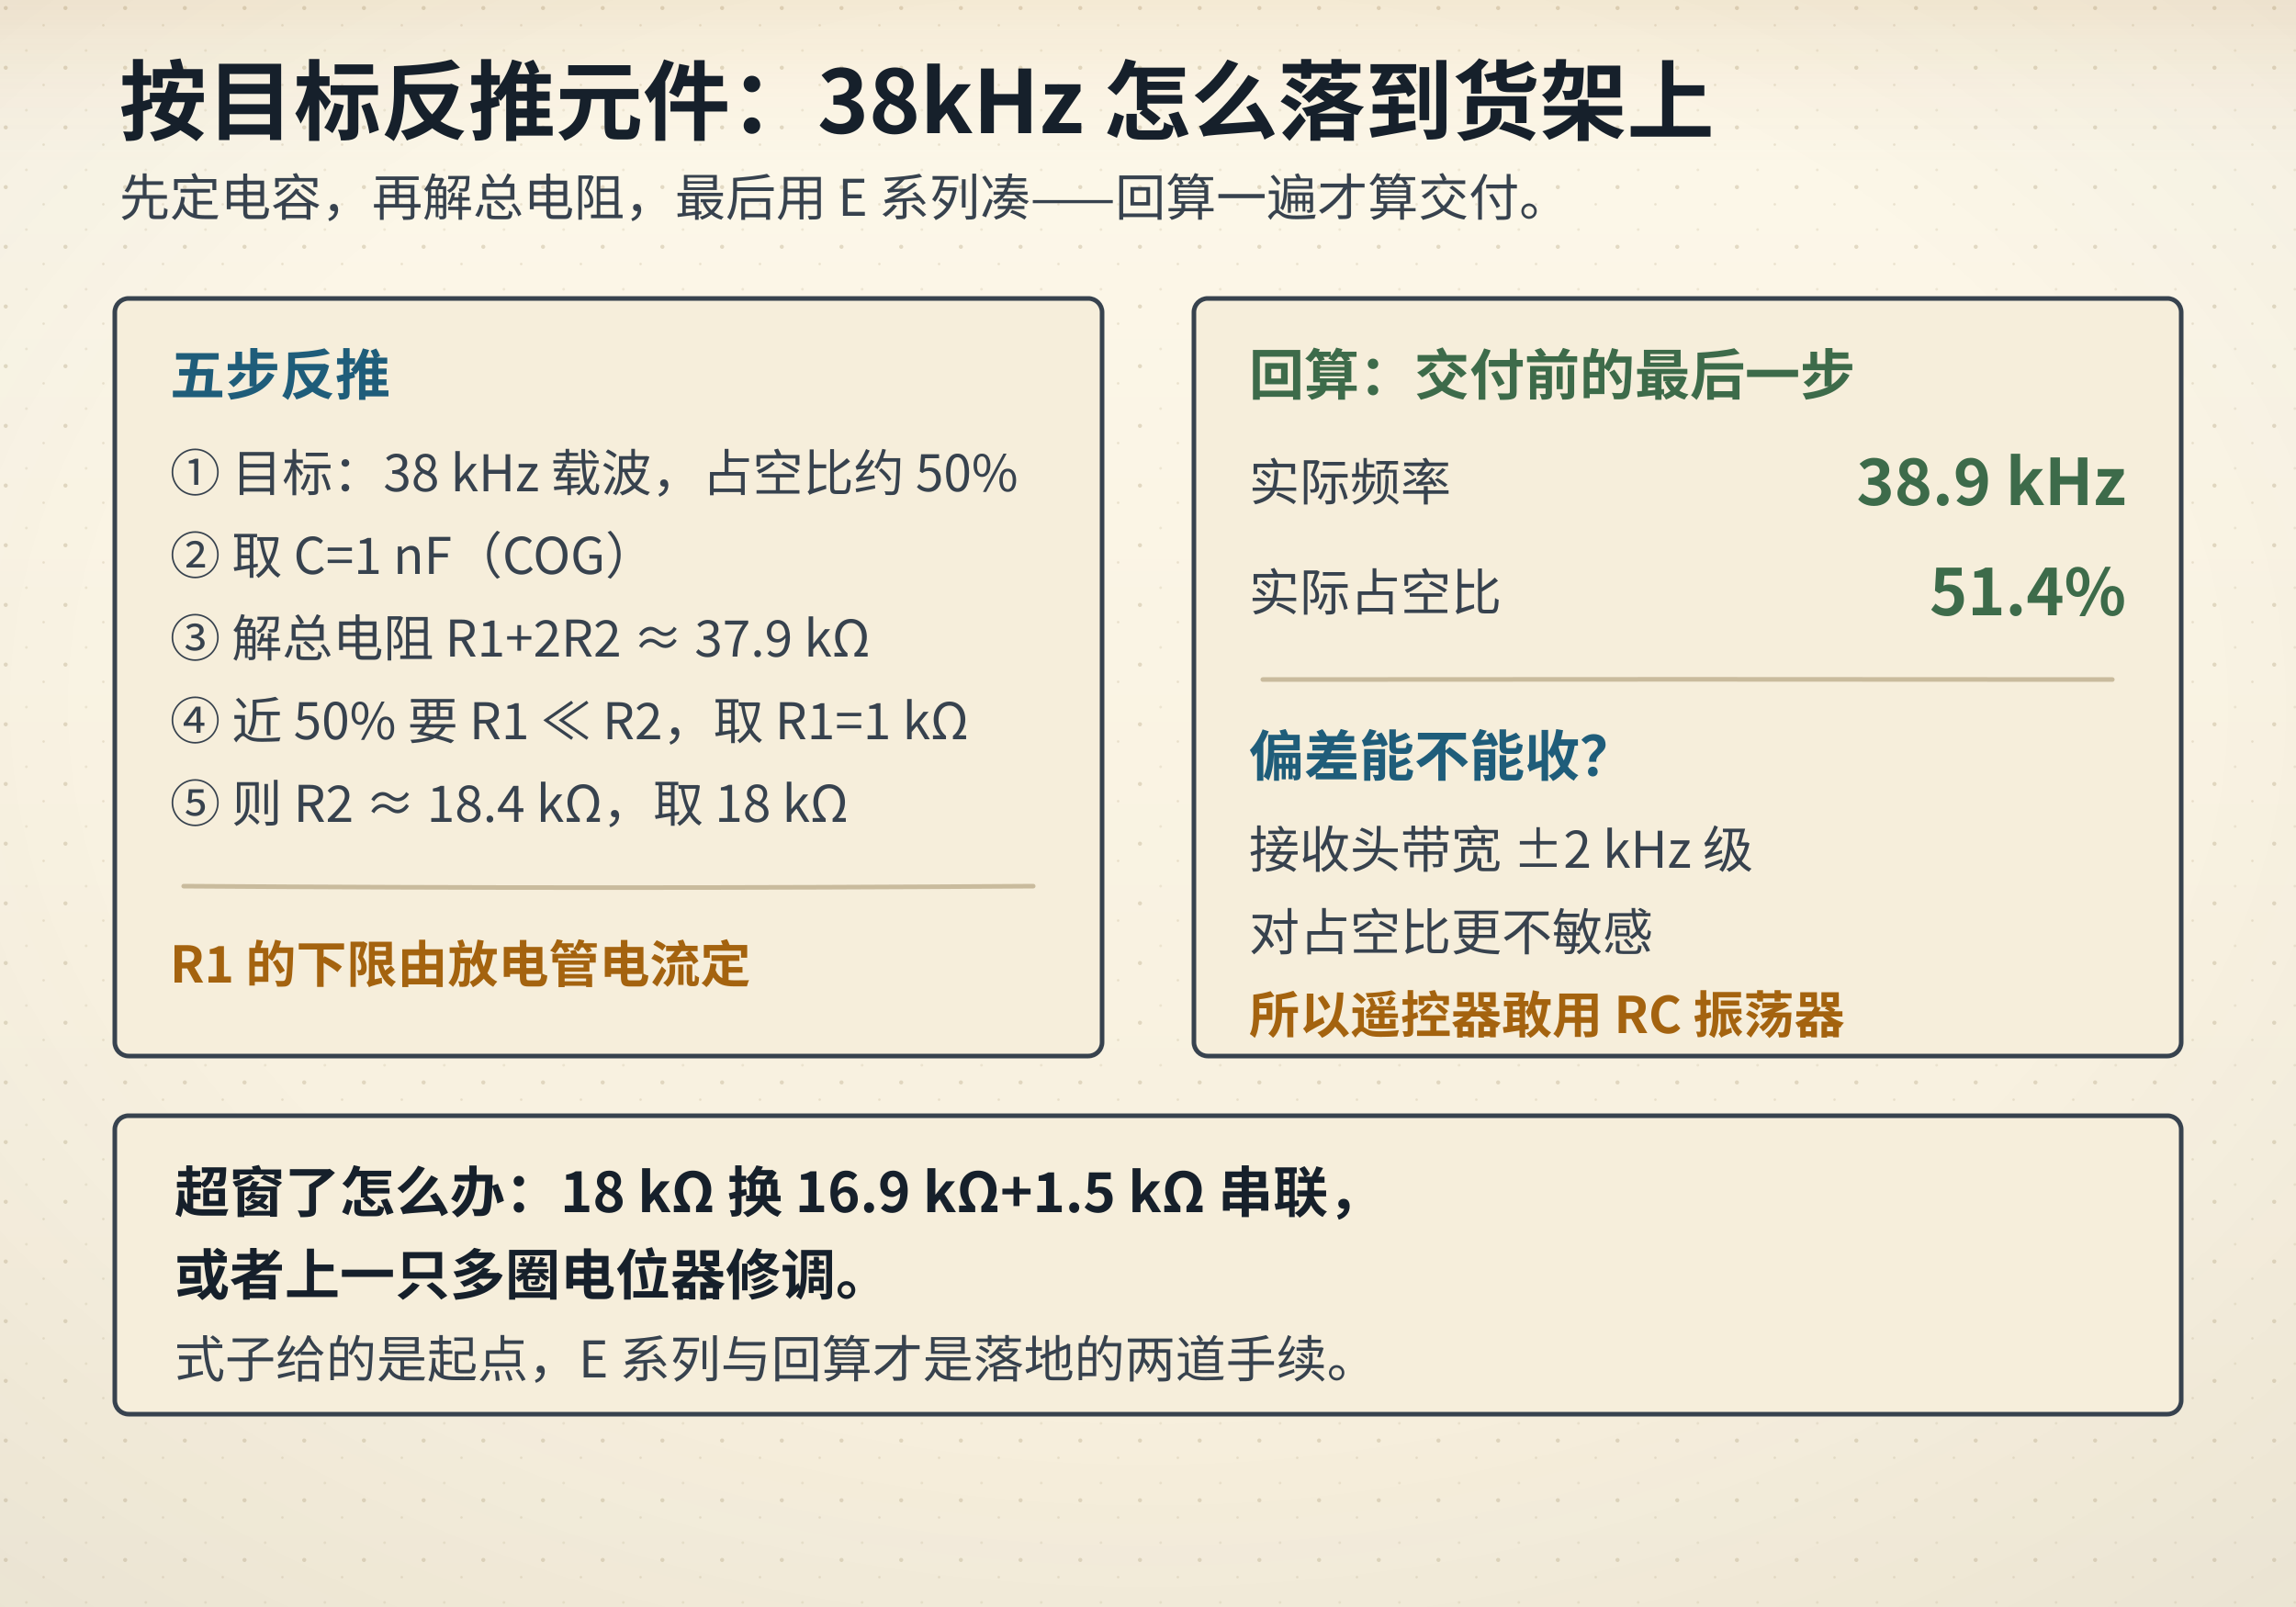
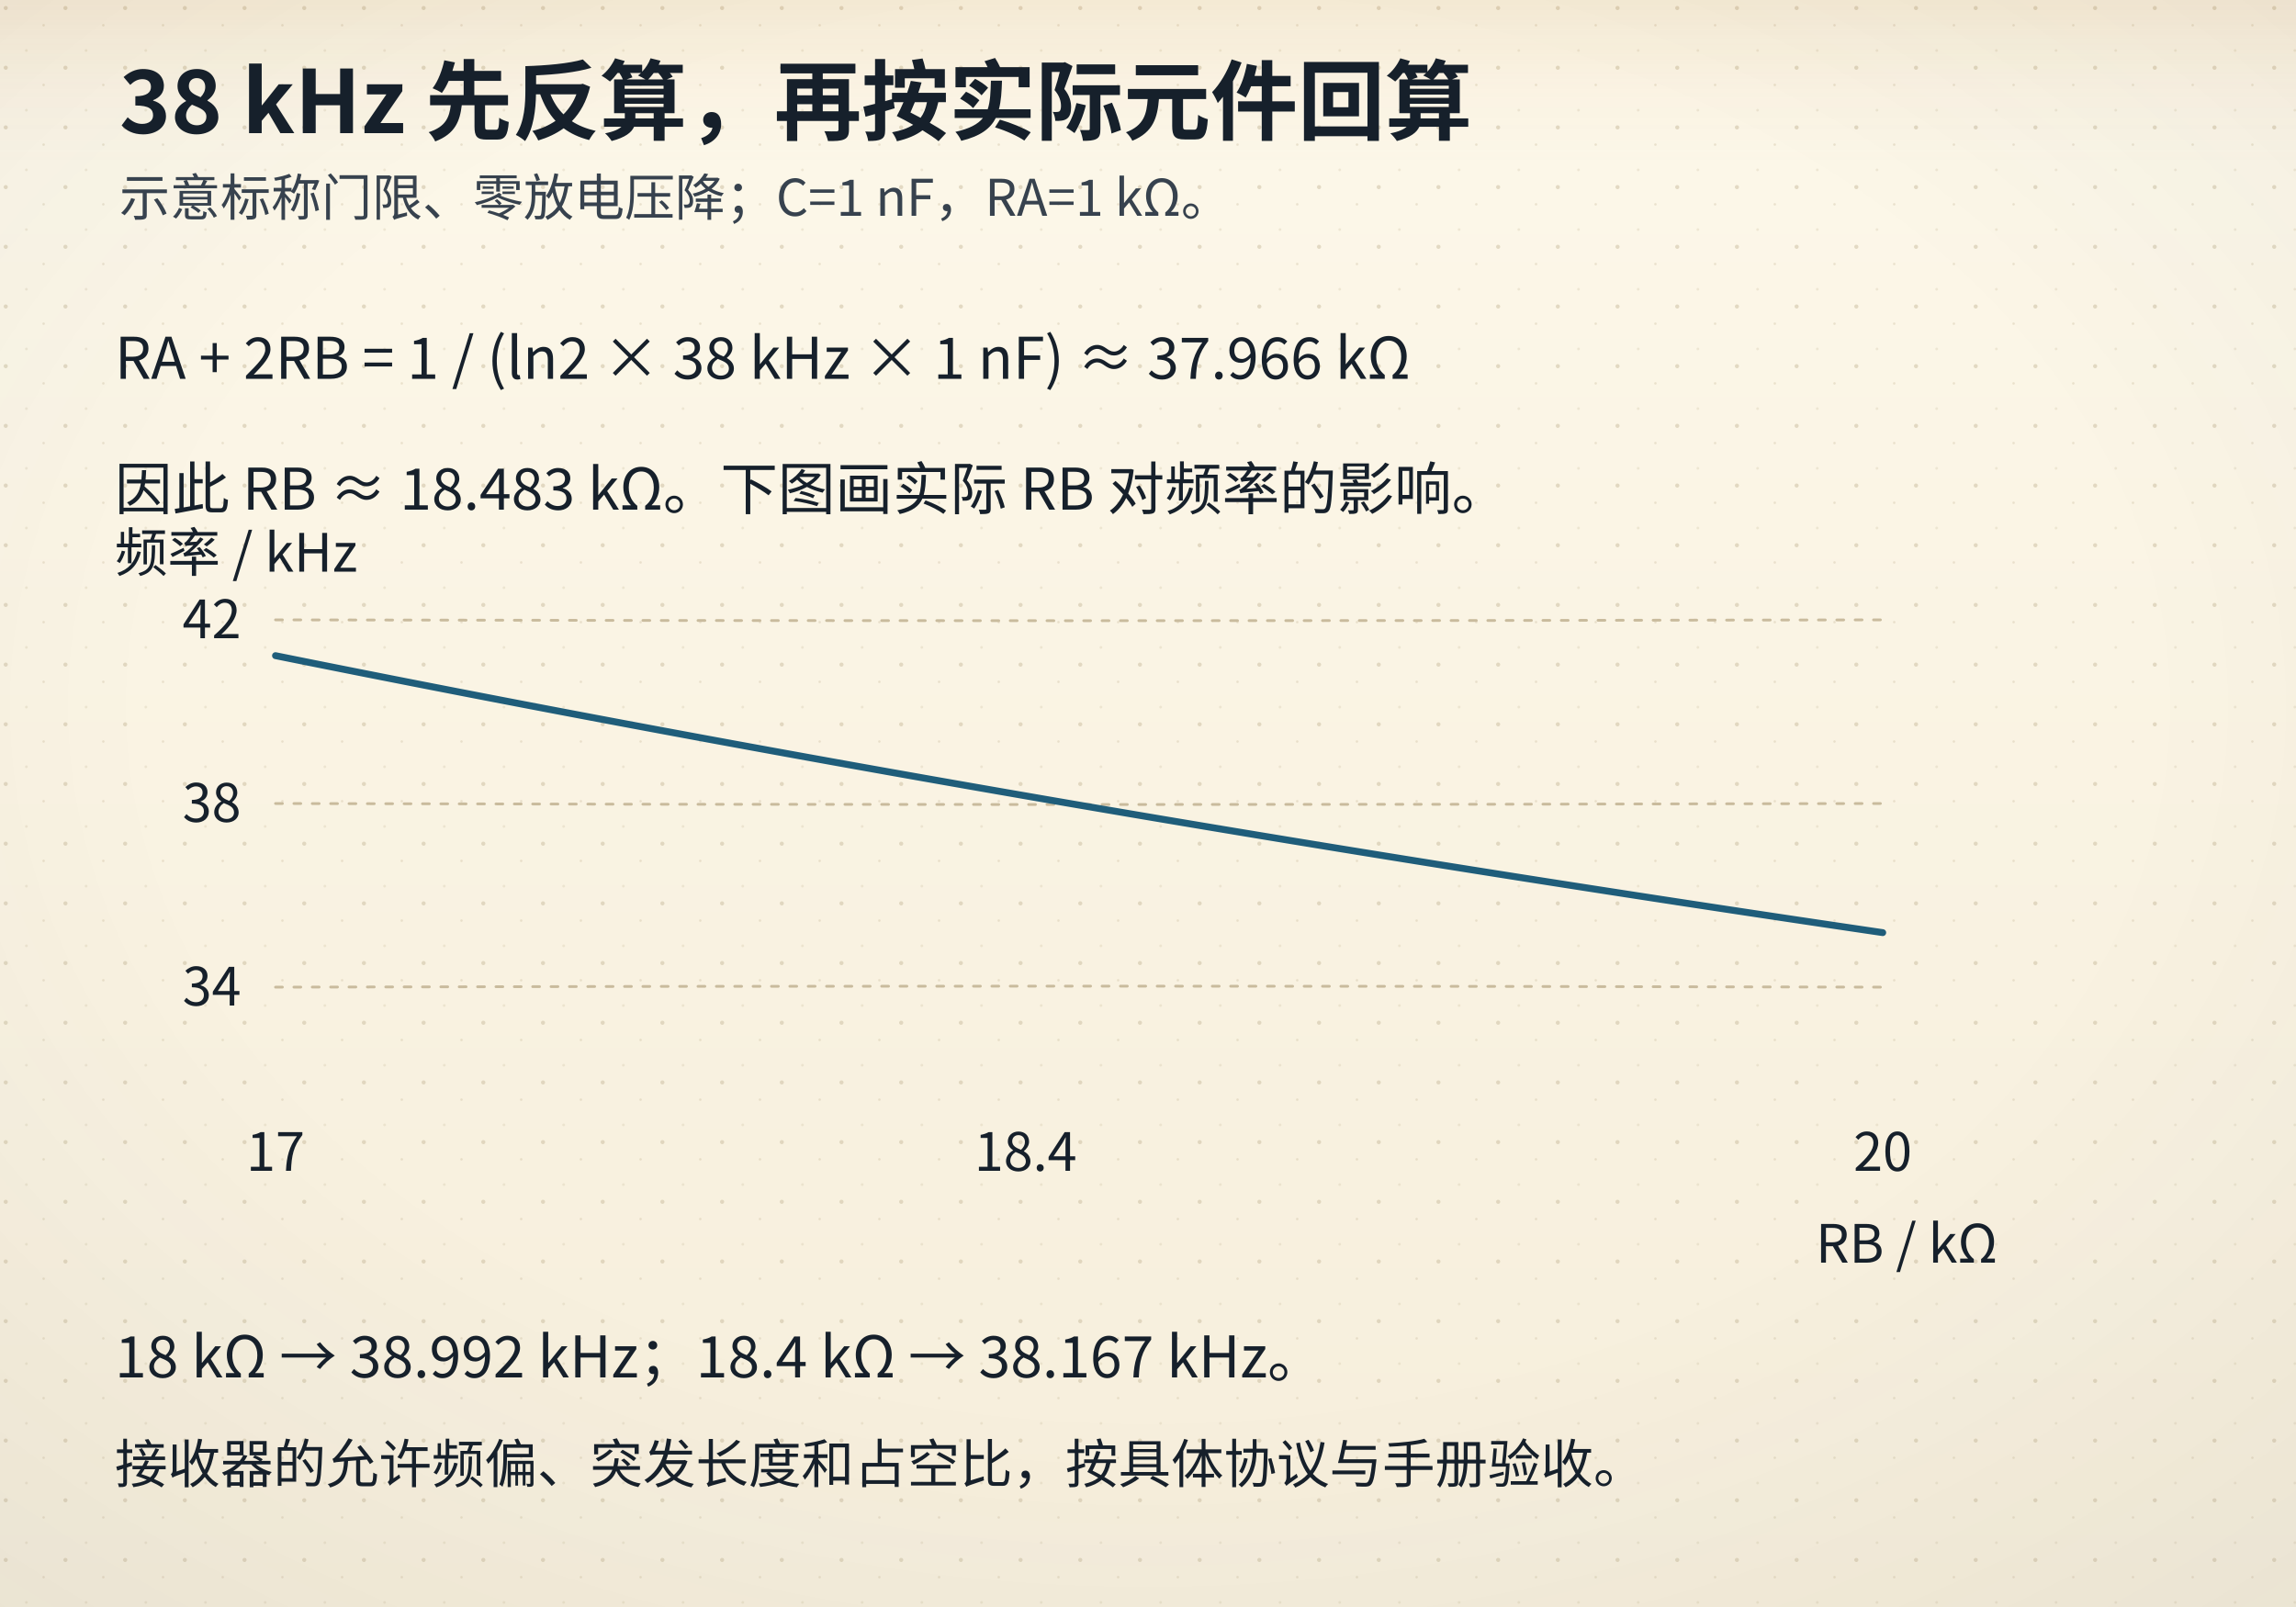
<svg xmlns="http://www.w3.org/2000/svg" viewBox="0 0 1000 700">
  <defs>
    <linearGradient id="bgL" x1="0" y1="0" x2="0" y2="1">
      <stop offset="0" stop-color="#fdf8ea" />
      <stop offset="1" stop-color="#f6eedb" />
    </linearGradient>
    <linearGradient id="bgD" x1="0" y1="0" x2="0" y2="1">
      <stop offset="0" stop-color="#141310" />
      <stop offset="1" stop-color="#1d1a14" />
    </linearGradient>
    <radialGradient id="vig" cx="0.5" cy="0.44" r="0.78">
      <stop offset="0.55" stop-color="#16202b" stop-opacity="0" />
      <stop offset="1" stop-color="#16202b" stop-opacity="0.055" />
    </radialGradient>
    <linearGradient id="hdr" x1="0" y1="0" x2="0" y2="1">
      <stop offset="0" stop-color="#a4630f" stop-opacity="0.10" />
      <stop offset="0.55" stop-color="#a4630f" stop-opacity="0.028" />
      <stop offset="1" stop-color="#a4630f" stop-opacity="0" />
    </linearGradient>
    <linearGradient id="hdrD" x1="0" y1="0" x2="0" y2="1">
      <stop offset="0" stop-color="#dcab63" stop-opacity="0.13" />
      <stop offset="0.55" stop-color="#dcab63" stop-opacity="0.04" />
      <stop offset="1" stop-color="#dcab63" stop-opacity="0" />
    </linearGradient>
    <pattern id="dots" width="26" height="26" patternUnits="userSpaceOnUse">
      <circle cx="2.5" cy="3.5" r="0.9" fill="#c9bb9d" />
      <circle cx="19" cy="11" r="0.55" fill="#c9bb9d" opacity="0.7" />
      <circle cx="11.5" cy="22" r="0.6" fill="#c9bb9d" opacity="0.55" />
    </pattern>
    <filter id="soft" x="-40%" y="-40%" width="180%" height="180%">
      <feDropShadow dx="0" dy="1.4" stdDeviation="2" flood-color="#16202b" flood-opacity="0.13" />
    </filter>
    <filter id="pglow" x="-70%" y="-70%" width="240%" height="240%">
      <feGaussianBlur stdDeviation="1.7" result="b" />
      <feMerge>
        <feMergeNode in="b" />
        <feMergeNode in="SourceGraphic" />
      </feMerge>
    </filter>
  </defs>
  <rect class="page-bg" width="1000" height="700" fill="url(#bgL)" />
  <rect class="page-grain" width="1000" height="700" fill="url(#dots)" />
  <rect class="page-vig" width="1000" height="700" fill="url(#vig)" />
  <rect class="page-hdr" width="1000" height="72" fill="url(#hdr)" />
  <style>
text{font-family:"Segoe UI","Microsoft YaHei","PingFang SC","Hiragino Sans GB","Noto Sans CJK SC","Source Han Sans SC","Noto Sans SC",sans-serif;}
line,path,polyline,polygon{stroke-linecap:round;stroke-linejoin:round}
.page-bg{fill:url(#bgL)}
.page-grain{opacity:.5}
.page-vig{opacity:1}
.page-hdr{fill:url(#hdr)}
@media (prefers-color-scheme: dark){
.page-bg{fill:url(#bgD)}
.page-grain{opacity:.34}
.page-vig{opacity:.5}
.page-hdr{fill:url(#hdrD)}
[fill="#fdf8ea"]{fill:#141310}
[stroke="#fdf8ea"]{stroke:#141310}
[fill="#f6eedb"]{fill:#1d1a14}
[stroke="#f6eedb"]{stroke:#1d1a14}
[fill="#e0d3b8"]{fill:#3b3529}
[stroke="#e0d3b8"]{stroke:#3b3529}
[fill="#c9bb9d"]{fill:#4a4436}
[stroke="#c9bb9d"]{stroke:#4a4436}
[fill="#16202b"]{fill:#ece4d3}
[stroke="#16202b"]{stroke:#ece4d3}
[fill="#37424e"]{fill:#cfc6b4}
[stroke="#37424e"]{stroke:#cfc6b4}
[fill="#5b666f"]{fill:#a79e8b}
[stroke="#5b666f"]{stroke:#a79e8b}
[fill="#8b8272"]{fill:#857c6c}
[stroke="#8b8272"]{stroke:#857c6c}
text[fill="#fdf8ea"]{fill:#f9f3e3}
[fill="#e6eff3"]{fill:#17262e}
[fill="#e4f1f3"]{fill:#15262a}
[fill="#e8efe6"]{fill:#182418}
[fill="#f6e7e1"]{fill:#281a16}
[fill="#f7eedb"]{fill:#292114}
[fill="#efe8ee"]{fill:#241c22}
text[fill="#1f5d7a"]{fill:#7fb7cf}
:is(rect,circle,path,line,polygon,polyline,ellipse,g)[fill="#1f5d7a"]{fill:#2b4d5f}
[stroke="#1f5d7a"]{stroke:#6fa3b9}
text[fill="#2f7f96"]{fill:#8ac9d8}
:is(rect,circle,path,line,polygon,polyline,ellipse,g)[fill="#2f7f96"]{fill:#2b5660}
[stroke="#2f7f96"]{stroke:#77b2c1}
text[fill="#3d6b4a"]{fill:#98c096}
:is(rect,circle,path,line,polygon,polyline,ellipse,g)[fill="#3d6b4a"]{fill:#2f4a33}
[stroke="#3d6b4a"]{stroke:#7aa87c}
text[fill="#a8321f"]{fill:#e0907a}
:is(rect,circle,path,line,polygon,polyline,ellipse,g)[fill="#a8321f"]{fill:#55231b}
[stroke="#a8321f"]{stroke:#c07a63}
text[fill="#a4630f"]{fill:#dcab63}
:is(rect,circle,path,line,polygon,polyline,ellipse,g)[fill="#a4630f"]{fill:#553a17}
[stroke="#a4630f"]{stroke:#c08a45}
text[fill="#6b3f63"]{fill:#c4a2bf}
:is(rect,circle,path,line,polygon,polyline,ellipse,g)[fill="#6b3f63"]{fill:#452c40}
[stroke="#6b3f63"]{stroke:#a17c9b}
}
</style>
-   <text x="52" y="58" font-size="38" fill="#16202b" font-family="'KaiTi','STKaiti','Kaiti SC','LXGW WenKai','Noto Serif CJK SC','Source Han Serif SC','Songti SC','SimSun','Noto Serif SC',serif" font-weight="700" text-anchor="start">按目标反推元件：38kHz 怎么落到货架上</text>
-   <text x="52" y="94" font-size="22" fill="#37424e" font-family="'KaiTi','STKaiti','Kaiti SC','LXGW WenKai','Noto Serif CJK SC','Source Han Serif SC','Songti SC','SimSun','Noto Serif SC',serif" font-weight="400" text-anchor="start">先定电容，再解总电阻，最后用 E 系列凑——回算一遍才算交付。</text>
-   <rect x="50" y="130" width="430" height="330" rx="6" fill="#f6eedb" stroke="#37424e" stroke-width="2" />
-   <text x="74" y="172" font-size="24" fill="#1f5d7a" font-family="'KaiTi','STKaiti','Kaiti SC','LXGW WenKai','Noto Serif CJK SC','Source Han Serif SC','Songti SC','SimSun','Noto Serif SC',serif" font-weight="700" text-anchor="start">五步反推</text>
-   <text x="74" y="214" font-size="22" fill="#37424e" font-family="'KaiTi','STKaiti','Kaiti SC','LXGW WenKai','Noto Serif CJK SC','Source Han Serif SC','Songti SC','SimSun','Noto Serif SC',serif" font-weight="400" text-anchor="start">① 目标：38 kHz 载波，占空比约 50%</text>
-   <text x="74" y="250" font-size="22" fill="#37424e" font-family="'KaiTi','STKaiti','Kaiti SC','LXGW WenKai','Noto Serif CJK SC','Source Han Serif SC','Songti SC','SimSun','Noto Serif SC',serif" font-weight="400" text-anchor="start">② 取 C=1 nF（COG）</text>
-   <text x="74" y="286" font-size="22" fill="#37424e" font-family="'KaiTi','STKaiti','Kaiti SC','LXGW WenKai','Noto Serif CJK SC','Source Han Serif SC','Songti SC','SimSun','Noto Serif SC',serif" font-weight="400" text-anchor="start">③ 解总电阻 R1+2R2 ≈ 37.9 kΩ</text>
-   <text x="74" y="322" font-size="22" fill="#37424e" font-family="'KaiTi','STKaiti','Kaiti SC','LXGW WenKai','Noto Serif CJK SC','Source Han Serif SC','Songti SC','SimSun','Noto Serif SC',serif" font-weight="400" text-anchor="start">④ 近 50% 要 R1 ≪ R2，取 R1=1 kΩ</text>
-   <text x="74" y="358" font-size="22" fill="#37424e" font-family="'KaiTi','STKaiti','Kaiti SC','LXGW WenKai','Noto Serif CJK SC','Source Han Serif SC','Songti SC','SimSun','Noto Serif SC',serif" font-weight="400" text-anchor="start">⑤ 则 R2 ≈ 18.4 kΩ，取 18 kΩ</text>
-   <path d="M80 386 Q265.00 387.27 450 386" fill="none" stroke="#c9bb9d" stroke-width="2" />
-   <text x="74" y="428" font-size="22" fill="#a4630f" font-family="'KaiTi','STKaiti','Kaiti SC','LXGW WenKai','Noto Serif CJK SC','Source Han Serif SC','Songti SC','SimSun','Noto Serif SC',serif" font-weight="700" text-anchor="start">R1 的下限由放电管电流定</text>
-   <rect x="520" y="130" width="430" height="330" rx="6" fill="#f6eedb" stroke="#37424e" stroke-width="2" />
-   <text x="544" y="172" font-size="24" fill="#3d6b4a" font-family="'KaiTi','STKaiti','Kaiti SC','LXGW WenKai','Noto Serif CJK SC','Source Han Serif SC','Songti SC','SimSun','Noto Serif SC',serif" font-weight="700" text-anchor="start">回算：交付前的最后一步</text>
-   <text x="544" y="218" font-size="22" fill="#37424e" font-family="'KaiTi','STKaiti','Kaiti SC','LXGW WenKai','Noto Serif CJK SC','Source Han Serif SC','Songti SC','SimSun','Noto Serif SC',serif" font-weight="400" text-anchor="start">实际频率</text>
-   <text x="926" y="220" font-size="28" fill="#3d6b4a" font-family="'KaiTi','STKaiti','Kaiti SC','LXGW WenKai','Noto Serif CJK SC','Source Han Serif SC','Songti SC','SimSun','Noto Serif SC',serif" font-weight="700" text-anchor="end">38.9 kHz</text>
-   <text x="544" y="266" font-size="22" fill="#37424e" font-family="'KaiTi','STKaiti','Kaiti SC','LXGW WenKai','Noto Serif CJK SC','Source Han Serif SC','Songti SC','SimSun','Noto Serif SC',serif" font-weight="400" text-anchor="start">实际占空比</text>
-   <text x="926" y="268" font-size="28" fill="#3d6b4a" font-family="'KaiTi','STKaiti','Kaiti SC','LXGW WenKai','Noto Serif CJK SC','Source Han Serif SC','Songti SC','SimSun','Noto Serif SC',serif" font-weight="700" text-anchor="end">51.4%</text>
-   <path d="M550 296 Q735.00 295.82 920 296" fill="none" stroke="#c9bb9d" stroke-width="2" />
-   <text x="544" y="338" font-size="24" fill="#1f5d7a" font-family="'KaiTi','STKaiti','Kaiti SC','LXGW WenKai','Noto Serif CJK SC','Source Han Serif SC','Songti SC','SimSun','Noto Serif SC',serif" font-weight="700" text-anchor="start">偏差能不能收？</text>
-   <text x="544" y="378" font-size="22" fill="#37424e" font-family="'KaiTi','STKaiti','Kaiti SC','LXGW WenKai','Noto Serif CJK SC','Source Han Serif SC','Songti SC','SimSun','Noto Serif SC',serif" font-weight="400" text-anchor="start">接收头带宽 ±2 kHz 级</text>
-   <text x="544" y="414" font-size="22" fill="#37424e" font-family="'KaiTi','STKaiti','Kaiti SC','LXGW WenKai','Noto Serif CJK SC','Source Han Serif SC','Songti SC','SimSun','Noto Serif SC',serif" font-weight="400" text-anchor="start">对占空比更不敏感</text>
-   <text x="544" y="450" font-size="22" fill="#a4630f" font-family="'KaiTi','STKaiti','Kaiti SC','LXGW WenKai','Noto Serif CJK SC','Source Han Serif SC','Songti SC','SimSun','Noto Serif SC',serif" font-weight="700" text-anchor="start">所以遥控器敢用 RC 振荡器</text>
-   <rect x="50" y="486" width="900" height="130" rx="6" fill="#f6eedb" stroke="#37424e" stroke-width="2" />
-   <text x="76" y="528" font-size="24" fill="#16202b" font-family="'KaiTi','STKaiti','Kaiti SC','LXGW WenKai','Noto Serif CJK SC','Source Han Serif SC','Songti SC','SimSun','Noto Serif SC',serif" font-weight="700" text-anchor="start">超窗了怎么办：18 kΩ 换 16.9 kΩ+1.5 kΩ 串联，</text>
-   <text x="76" y="564" font-size="24" fill="#16202b" font-family="'KaiTi','STKaiti','Kaiti SC','LXGW WenKai','Noto Serif CJK SC','Source Han Serif SC','Songti SC','SimSun','Noto Serif SC',serif" font-weight="700" text-anchor="start">或者上一只多圈电位器修调。</text>
-   <text x="76" y="600" font-size="22" fill="#37424e" font-family="'KaiTi','STKaiti','Kaiti SC','LXGW WenKai','Noto Serif CJK SC','Source Han Serif SC','Songti SC','SimSun','Noto Serif SC',serif" font-weight="400" text-anchor="start">式子给的是起点，E 系列与回算才是落地的两道手续。</text>
+   <text x="52" y="58" font-size="38" fill="#16202b" font-family="'KaiTi','STKaiti','Kaiti SC','LXGW WenKai','Noto Serif CJK SC','Source Han Serif SC','Songti SC','SimSun','Noto Serif SC',serif" font-weight="700" text-anchor="start">38 kHz 先反算，再按实际元件回算</text>
+   <text x="52" y="94" font-size="22" fill="#37424e" font-family="'KaiTi','STKaiti','Kaiti SC','LXGW WenKai','Noto Serif CJK SC','Source Han Serif SC','Songti SC','SimSun','Noto Serif SC',serif" font-weight="400" text-anchor="start">示意标称门限、零放电压降；C=1 nF，RA=1 kΩ。</text>
+   <text x="50" y="165" font-size="25" fill="#16202b" font-family="'KaiTi','STKaiti','Kaiti SC','LXGW WenKai','Noto Serif CJK SC','Source Han Serif SC','Songti SC','SimSun','Noto Serif SC',serif" font-weight="400" text-anchor="start">RA + 2RB = 1 / (ln2 × 38 kHz × 1 nF) ≈ 37.966 kΩ</text>
+   <text x="50" y="222" font-size="25" fill="#16202b" font-family="'KaiTi','STKaiti','Kaiti SC','LXGW WenKai','Noto Serif CJK SC','Source Han Serif SC','Songti SC','SimSun','Noto Serif SC',serif" font-weight="400" text-anchor="start">因此 RB ≈ 18.483 kΩ。下图画实际 RB 对频率的影响。</text>
+   <path d="M120 430 Q470.00 429.09 820 430" fill="none" stroke="#c9bb9d" stroke-width="1.2" stroke-dasharray="3 5" />
+   <text x="105" y="438.0" font-size="23" fill="#16202b" font-family="'KaiTi','STKaiti','Kaiti SC','LXGW WenKai','Noto Serif CJK SC','Source Han Serif SC','Songti SC','SimSun','Noto Serif SC',serif" font-weight="400" text-anchor="end">34</text>
+   <path d="M120 350 Q470.00 350.91 820 350" fill="none" stroke="#c9bb9d" stroke-width="1.2" stroke-dasharray="3 5" />
+   <text x="105" y="358.0" font-size="23" fill="#16202b" font-family="'KaiTi','STKaiti','Kaiti SC','LXGW WenKai','Noto Serif CJK SC','Source Han Serif SC','Songti SC','SimSun','Noto Serif SC',serif" font-weight="400" text-anchor="end">38</text>
+   <path d="M120 270 Q470.00 270.76 820 270" fill="none" stroke="#c9bb9d" stroke-width="1.2" stroke-dasharray="3 5" />
+   <text x="105" y="278.0" font-size="23" fill="#16202b" font-family="'KaiTi','STKaiti','Kaiti SC','LXGW WenKai','Noto Serif CJK SC','Source Han Serif SC','Songti SC','SimSun','Noto Serif SC',serif" font-weight="400" text-anchor="end">42</text>
+   <polyline points="120,285.603 122.333,286.074 124.667,286.544 127,287.014 129.333,287.483 131.667,287.952 134,288.42 136.333,288.887 138.667,289.354 141,289.821 143.333,290.287 145.667,290.752 148,291.217 150.333,291.682 152.667,292.146 155,292.609 157.333,293.072 159.667,293.534 162,293.996 164.333,294.457 166.667,294.918 169,295.378 171.333,295.838 173.667,296.297 176,296.756 178.333,297.214 180.667,297.672 183,298.129 185.333,298.585 187.667,299.042 190,299.497 192.333,299.952 194.667,300.407 197,300.861 199.333,301.314 201.667,301.767 204,302.22 206.333,302.672 208.667,303.124 211,303.575 213.333,304.025 215.667,304.475 218,304.925 220.333,305.374 222.667,305.822 225,306.27 227.333,306.718 229.667,307.165 232,307.611 234.333,308.057 236.667,308.503 239,308.948 241.333,309.392 243.667,309.836 246,310.28 248.333,310.723 250.667,311.166 253,311.608 255.333,312.049 257.667,312.49 260,312.931 262.333,313.371 264.667,313.811 267,314.25 269.333,314.689 271.667,315.127 274,315.564 276.333,316.002 278.667,316.438 281,316.875 283.333,317.31 285.667,317.746 288,318.181 290.333,318.615 292.667,319.049 295,319.482 297.333,319.915 299.667,320.348 302,320.78 304.333,321.211 306.667,321.642 309,322.073 311.333,322.503 313.667,322.932 316,323.361 318.333,323.79 320.667,324.218 323,324.646 325.333,325.073 327.667,325.5 330,325.927 332.333,326.353 334.667,326.778 337,327.203 339.333,327.627 341.667,328.051 344,328.475 346.333,328.898 348.667,329.321 351,329.743 353.333,330.165 355.667,330.586 358,331.007 360.333,331.427 362.667,331.847 365,332.267 367.333,332.686 369.667,333.104 372,333.523 374.333,333.94 376.667,334.358 379,334.774 381.333,335.191 383.667,335.607 386,336.022 388.333,336.437 390.667,336.852 393,337.266 395.333,337.679 397.667,338.093 400,338.505 402.333,338.918 404.667,339.33 407,339.741 409.333,340.152 411.667,340.563 414,340.973 416.333,341.383 418.667,341.792 421,342.201 423.333,342.609 425.667,343.017 428,343.425 430.333,343.832 432.667,344.238 435,344.645 437.333,345.05 439.667,345.456 442,345.861 444.333,346.265 446.667,346.669 449,347.073 451.333,347.476 453.667,347.879 456,348.281 458.333,348.683 460.667,349.085 463,349.486 465.333,349.887 467.667,350.287 470,350.687 472.333,351.086 474.667,351.485 477,351.884 479.333,352.282 481.667,352.68 484,353.077 486.333,353.474 488.667,353.871 491,354.267 493.333,354.662 495.667,355.058 498,355.452 500.333,355.847 502.667,356.241 505,356.634 507.333,357.028 509.667,357.42 512,357.813 514.333,358.205 516.667,358.596 519,358.987 521.333,359.378 523.667,359.769 526,360.159 528.333,360.548 530.667,360.937 533,361.326 535.333,361.714 537.667,362.102 540,362.49 542.333,362.877 544.667,363.263 547,363.65 549.333,364.036 551.667,364.421 554,364.806 556.333,365.191 558.667,365.575 561,365.959 563.333,366.343 565.667,366.726 568,367.109 570.333,367.491 572.667,367.873 575,368.254 577.333,368.636 579.667,369.016 582,369.397 584.333,369.777 586.667,370.156 589,370.536 591.333,370.914 593.667,371.293 596,371.671 598.333,372.049 600.667,372.426 603,372.803 605.333,373.179 607.667,373.555 610,373.931 612.333,374.306 614.667,374.681 617,375.056 619.333,375.43 621.667,375.804 624,376.177 626.333,376.551 628.667,376.923 631,377.296 633.333,377.667 635.667,378.039 638,378.41 640.333,378.781 642.667,379.151 645,379.521 647.333,379.891 649.667,380.26 652,380.629 654.333,380.998 656.667,381.366 659,381.734 661.333,382.101 663.667,382.468 666,382.835 668.333,383.201 670.667,383.567 673,383.933 675.333,384.298 677.667,384.663 680,385.028 682.333,385.392 684.667,385.756 687,386.119 689.333,386.482 691.667,386.845 694,387.207 696.333,387.569 698.667,387.93 701,388.292 703.333,388.652 705.667,389.013 708,389.373 710.333,389.733 712.667,390.092 715,390.451 717.333,390.81 719.667,391.168 722,391.526 724.333,391.884 726.667,392.241 729,392.598 731.333,392.955 733.667,393.311 736,393.667 738.333,394.022 740.667,394.377 743,394.732 745.333,395.087 747.667,395.441 750,395.795 752.333,396.148 754.667,396.501 757,396.854 759.333,397.206 761.667,397.558 764,397.91 766.333,398.261 768.667,398.612 771,398.963 773.333,399.313 775.667,399.663 778,400.012 780.333,400.362 782.667,400.71 785,401.059 787.333,401.407 789.667,401.755 792,402.103 794.333,402.45 796.667,402.797 799,403.143 801.333,403.489 803.667,403.835 806,404.181 808.333,404.526 810.667,404.87 813,405.215 815.333,405.559 817.667,405.903 820,406.246" fill="none" stroke="#1f5d7a" stroke-width="3" stroke-dasharray="" />
+   <text x="120.0" y="510" font-size="23" fill="#16202b" font-family="'KaiTi','STKaiti','Kaiti SC','LXGW WenKai','Noto Serif CJK SC','Source Han Serif SC','Songti SC','SimSun','Noto Serif SC',serif" font-weight="400" text-anchor="middle">17</text>
+   <text x="446.667" y="510" font-size="23" fill="#16202b" font-family="'KaiTi','STKaiti','Kaiti SC','LXGW WenKai','Noto Serif CJK SC','Source Han Serif SC','Songti SC','SimSun','Noto Serif SC',serif" font-weight="400" text-anchor="middle">18.4</text>
+   <text x="820.0" y="510" font-size="23" fill="#16202b" font-family="'KaiTi','STKaiti','Kaiti SC','LXGW WenKai','Noto Serif CJK SC','Source Han Serif SC','Songti SC','SimSun','Noto Serif SC',serif" font-weight="400" text-anchor="middle">20</text>
+   <text x="50" y="249" font-size="23" fill="#16202b" font-family="'KaiTi','STKaiti','Kaiti SC','LXGW WenKai','Noto Serif CJK SC','Source Han Serif SC','Songti SC','SimSun','Noto Serif SC',serif" font-weight="400" text-anchor="start">频率 / kHz</text>
+   <text x="870" y="550" font-size="23" fill="#16202b" font-family="'KaiTi','STKaiti','Kaiti SC','LXGW WenKai','Noto Serif CJK SC','Source Han Serif SC','Songti SC','SimSun','Noto Serif SC',serif" font-weight="400" text-anchor="end">RB / kΩ</text>
+   <text x="50" y="600" font-size="25" fill="#16202b" font-family="'KaiTi','STKaiti','Kaiti SC','LXGW WenKai','Noto Serif CJK SC','Source Han Serif SC','Songti SC','SimSun','Noto Serif SC',serif" font-weight="400" text-anchor="start">18 kΩ → 38.992 kHz；18.4 kΩ → 38.167 kHz。</text>
+   <text x="50" y="646" font-size="23" fill="#16202b" font-family="'KaiTi','STKaiti','Kaiti SC','LXGW WenKai','Noto Serif CJK SC','Source Han Serif SC','Songti SC','SimSun','Noto Serif SC',serif" font-weight="400" text-anchor="start">接收器的允许频偏、突发长度和占空比，按具体协议与手册验收。</text>
</svg>
